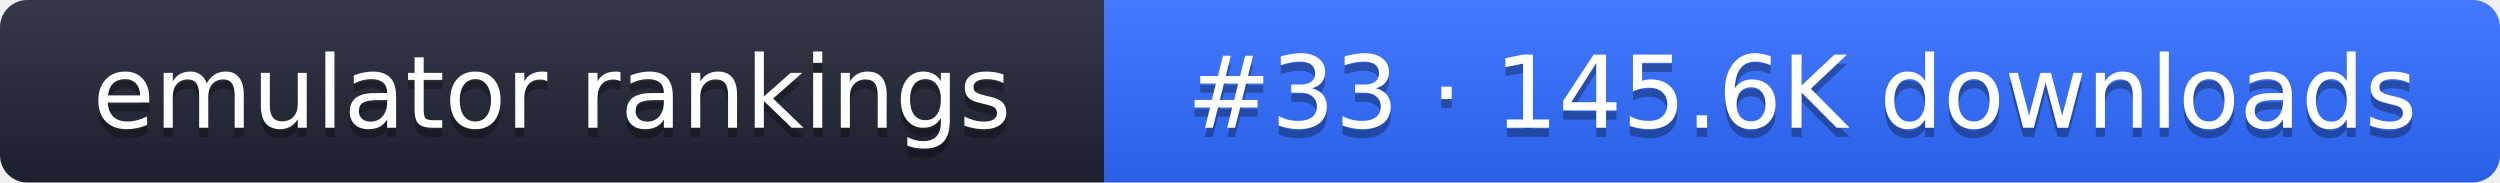
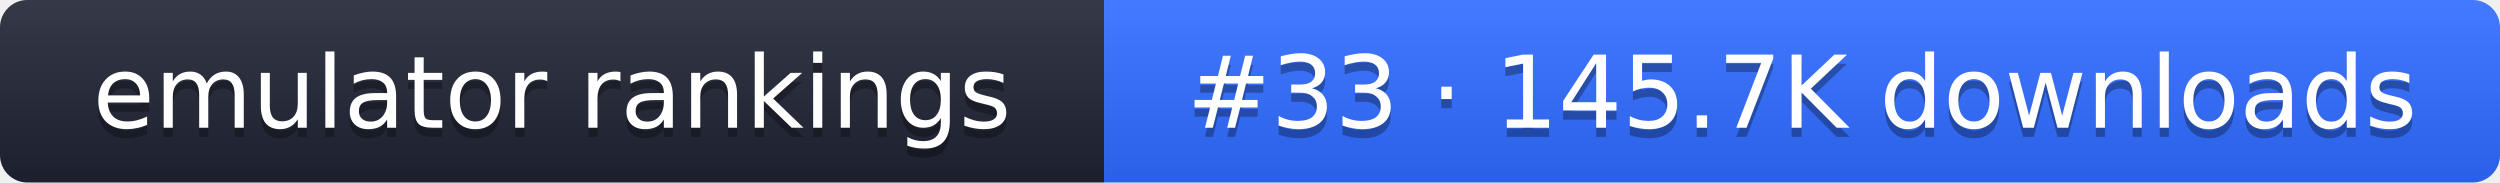
- <svg xmlns="http://www.w3.org/2000/svg" width="274" height="20" role="img" aria-label="emulator rankings: #33 · 145.6K downloads">
+ <svg xmlns="http://www.w3.org/2000/svg" width="274" height="20" role="img" aria-label="emulator rankings: #33 · 145.7K downloads">
  <linearGradient id="g" x2="0" y2="100%">
    <stop offset="0" stop-color="#fff" stop-opacity=".1" />
    <stop offset="1" stop-opacity=".1" />
  </linearGradient>
  <clipPath id="r">
    <rect width="274" height="20" rx="3" fill="#fff" />
  </clipPath>
  <g clip-path="url(#r)">
    <rect width="121" height="20" fill="#1f2433" />
    <rect x="121" width="153" height="20" fill="#2f6bff" />
    <rect width="274" height="20" fill="url(#g)" />
  </g>
  <g fill="#fff" text-anchor="middle" font-family="Verdana,DejaVu Sans,sans-serif" font-size="11">
    <text x="60.5" y="15" fill="#010101" fill-opacity=".3">emulator rankings</text>
    <text x="60.5" y="14">emulator rankings</text>
-     <text x="197.5" y="15" fill="#010101" fill-opacity=".3">#33 · 145.6K downloads</text>
-     <text x="197.5" y="14">#33 · 145.6K downloads</text>
+     <text x="197.5" y="15" fill="#010101" fill-opacity=".3">#33 · 145.7K downloads</text>
+     <text x="197.5" y="14">#33 · 145.7K downloads</text>
  </g>
</svg>
